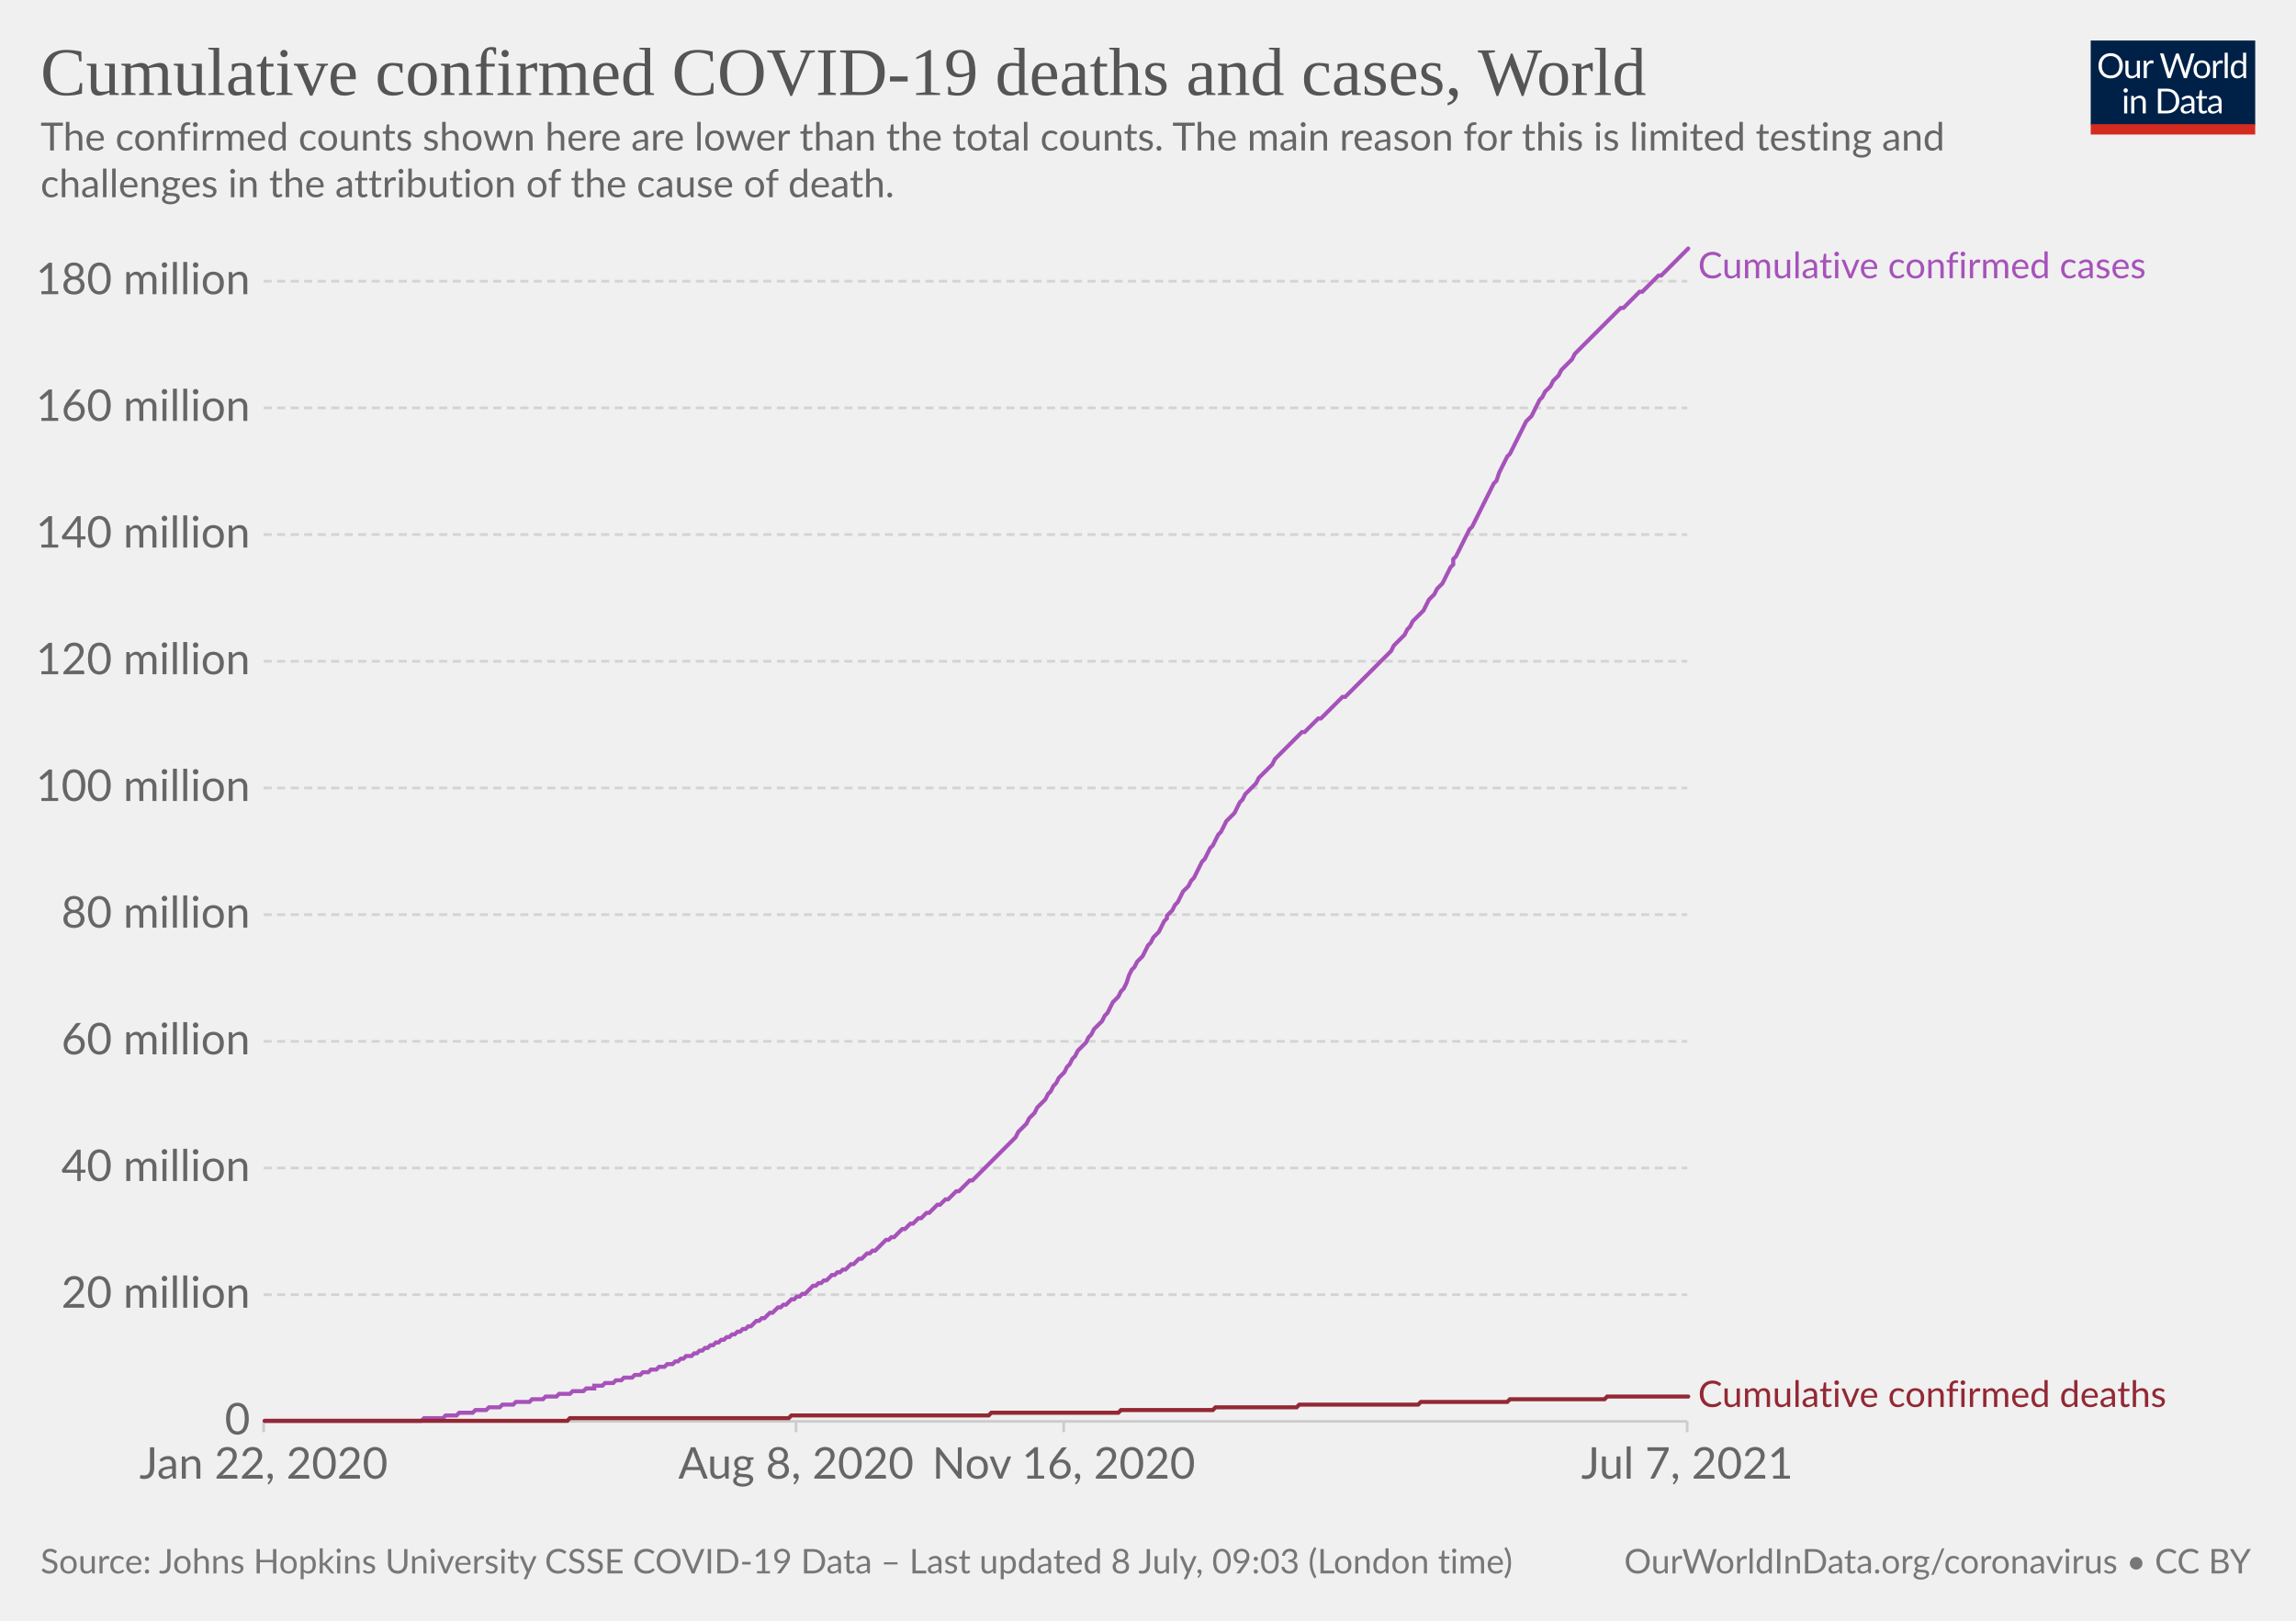
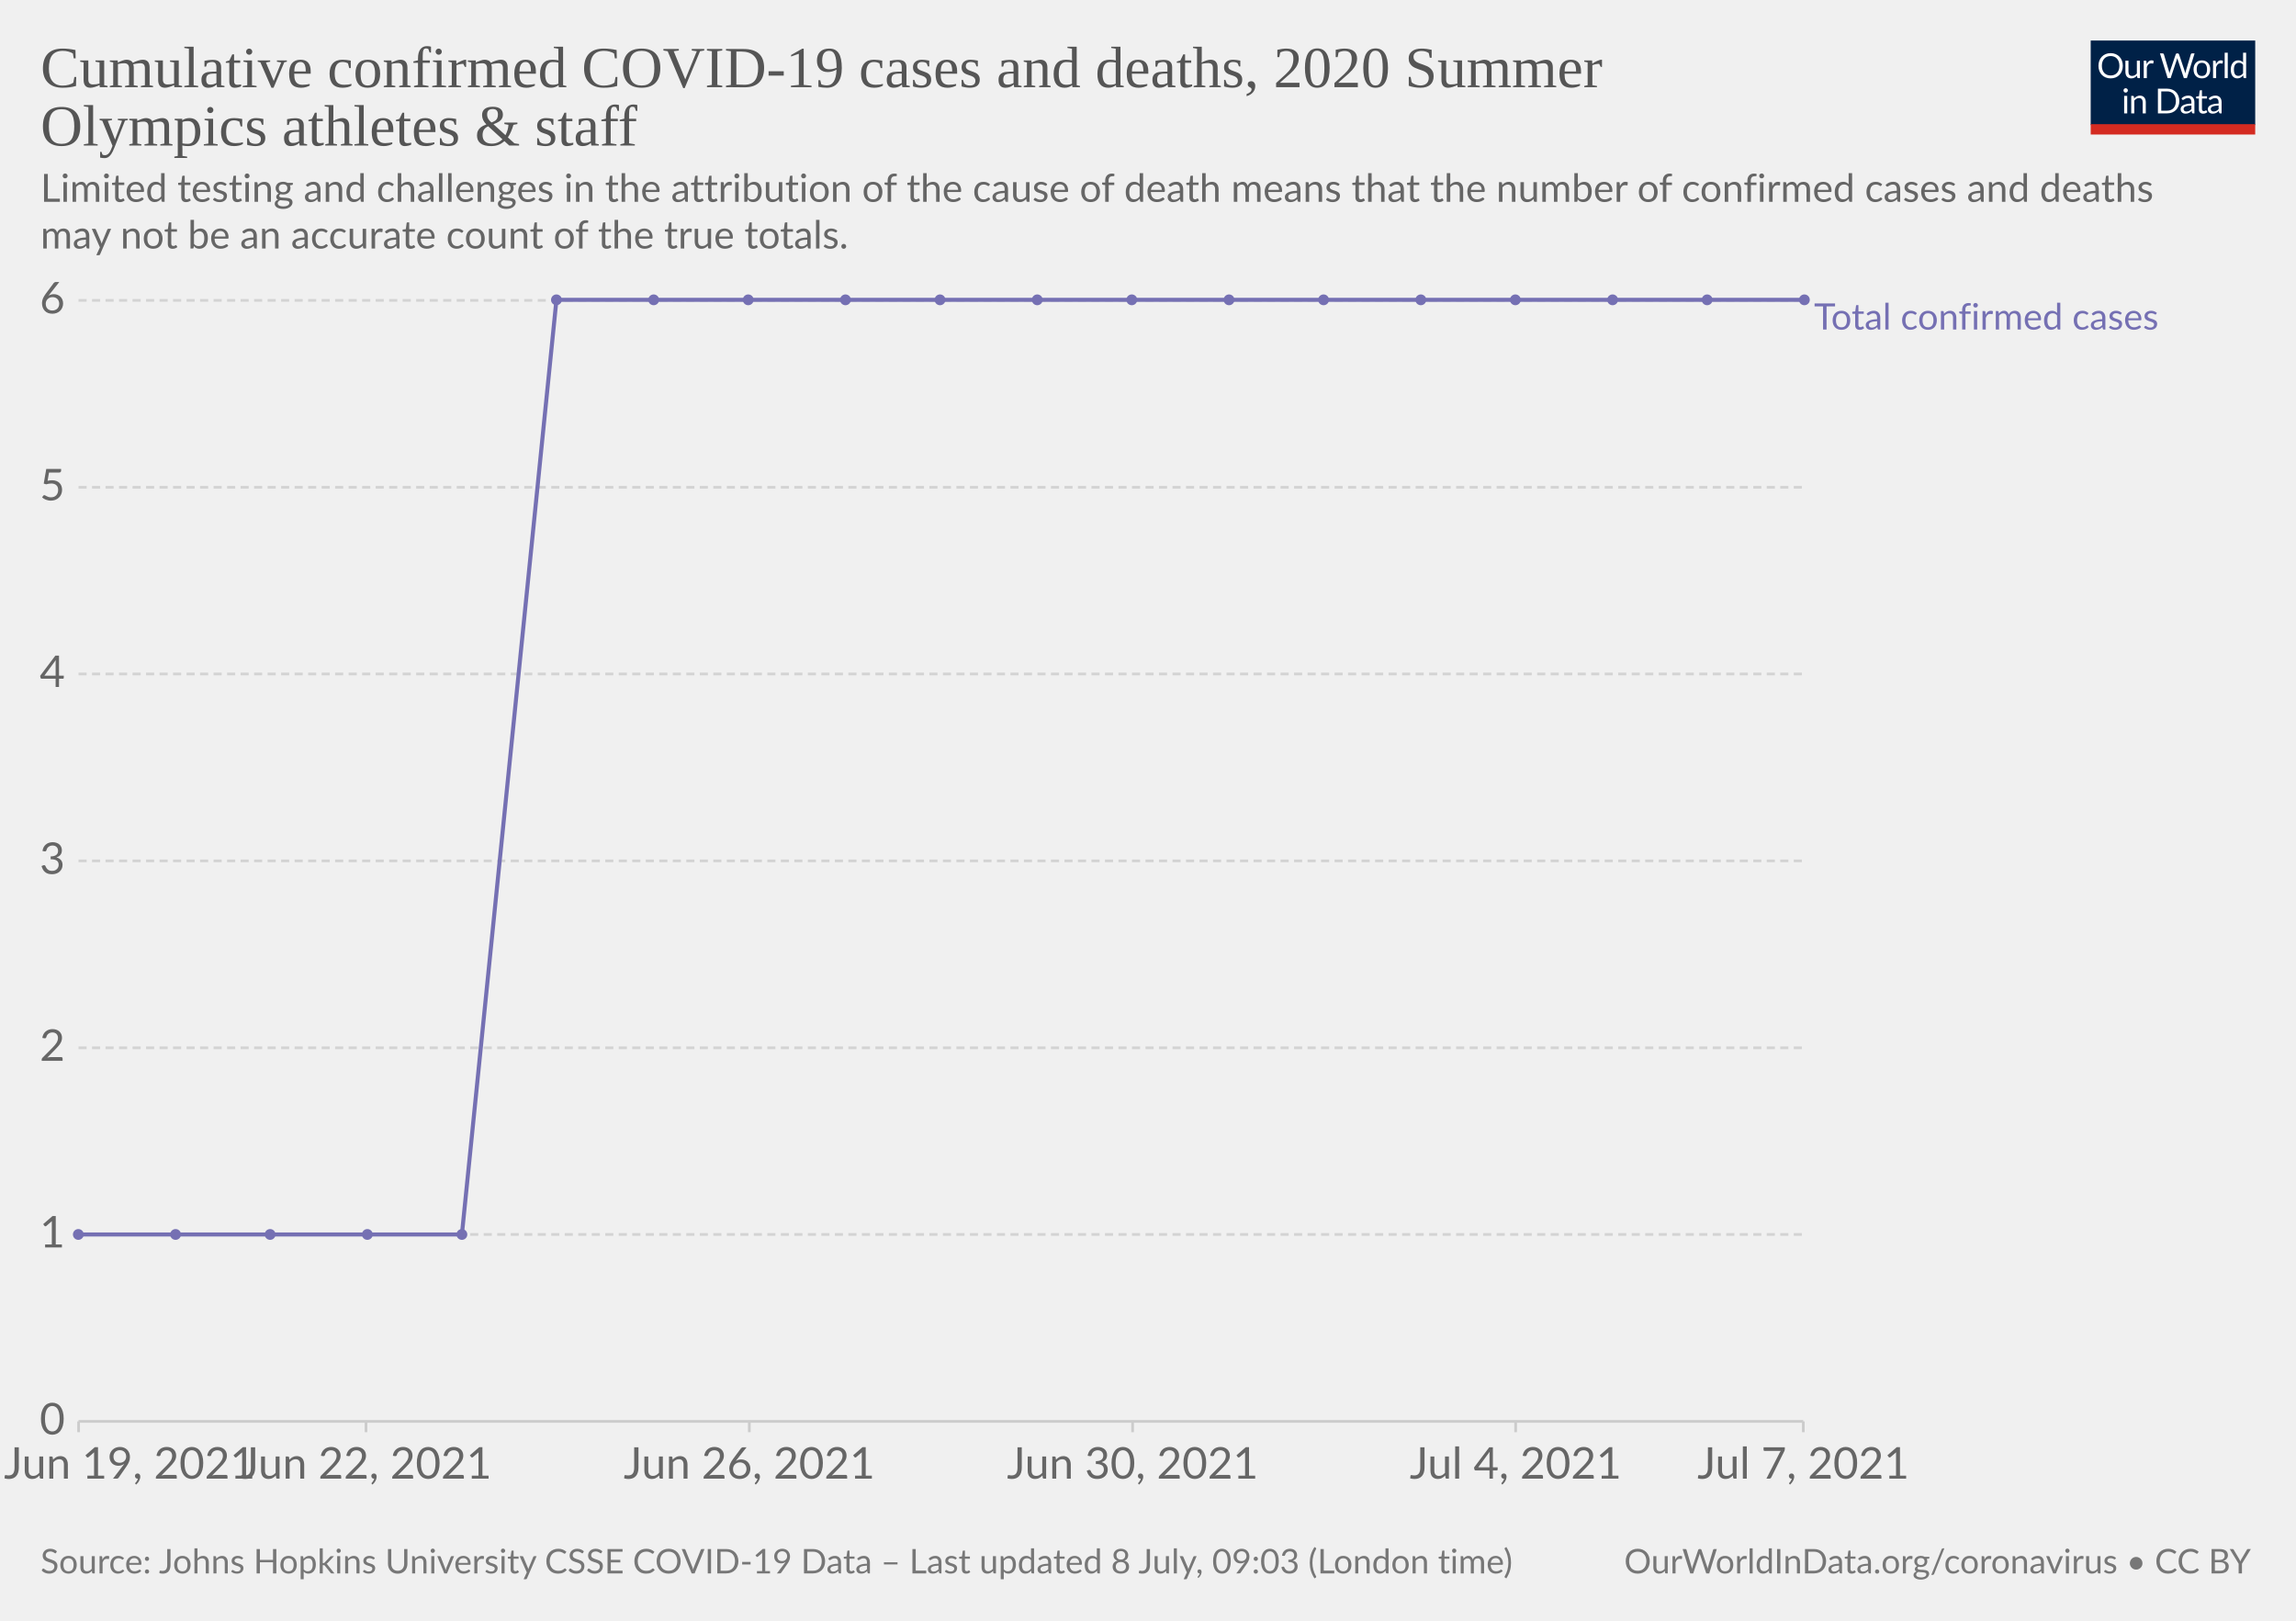
<svg xmlns="http://www.w3.org/2000/svg" version="1.1" style="background-color:#fff;-webkit-font-smoothing:antialiased" width="850" height="600" viewBox="0 0 850 600" font-family="Lato,'Helvetica Neue',Helvetica,Arial,sans-serif" font-size="18" text-rendering="optimizeLegibility">
  <g class="HeaderView">
    <g transform="matrix(.29 0 0 .29 774 15)">
      <svg className="owidLog" width="210" height="120" viewBox="0 0 210 120" fill="none">
        <g clip-path="url(#clip0)">
          <path d="M0 0h210v107.89H0V0z" fill="#002147" />
          <path d="M40.98 32.25c0 2.36-.38 4.53-1.12 6.51a14.26 14.26 0 01-8.1 8.4c-1.9.78-4.02 1.17-6.34 1.17a16.6 16.6 0 01-6.33-1.17 14.31 14.31 0 01-8.08-8.4 18.29 18.29 0 01-1.12-6.51c0-2.36.38-4.53 1.12-6.5.75-1.97 1.8-3.67 3.17-5.1a14.32 14.32 0 014.9-3.34c1.92-.8 4.03-1.19 6.34-1.19 2.32 0 4.43.4 6.34 1.19 1.92.8 3.56 1.9 4.93 3.34a14.87 14.87 0 013.17 5.1 18.1 18.1 0 011.12 6.5zm-4.38 0c0-1.94-.26-3.68-.8-5.22a10.91 10.91 0 00-2.24-3.89 9.68 9.68 0 00-3.52-2.46 11.95 11.95 0 00-4.62-.86c-1.68 0-3.21.28-4.6.86a9.88 9.88 0 00-3.54 2.46 10.91 10.91 0 00-2.24 3.9c-.53 1.53-.8 3.27-.8 5.2 0 1.94.27 3.68.8 5.22a11.17 11.17 0 002.24 3.9 10.01 10.01 0 003.55 2.44c1.38.56 2.9.83 4.6.83s3.24-.27 4.61-.83a9.8 9.8 0 003.52-2.44 11.17 11.17 0 002.25-3.9c.53-1.54.8-3.28.8-5.21zm26.22-6.54V48H60.5c-.56 0-.9-.27-1.05-.81l-.31-2.4a12.45 12.45 0 01-3.26 2.6c-1.2.64-2.58.96-4.13.96-1.22 0-2.3-.2-3.24-.6a6.52 6.52 0 01-2.33-1.7 7.37 7.37 0 01-1.43-2.67c-.3-1.04-.46-2.2-.46-3.45V25.7h3.91v14.22c0 1.68.38 2.99 1.15 3.91.77.93 1.96 1.39 3.54 1.39 1.16 0 2.24-.27 3.23-.82a10.42 10.42 0 002.8-2.28V25.7h3.91zm8.61 4.47a9.94 9.94 0 012.6-3.56 5.64 5.64 0 013.76-1.3c.47 0 .92.05 1.34.15.44.1.83.27 1.17.49l-.3 2.92c-.09.37-.3.55-.66.55-.2 0-.5-.04-.9-.13a6.21 6.21 0 00-3.24.18 4.23 4.23 0 00-1.47.92c-.42.4-.81.9-1.17 1.5-.33.58-.64 1.26-.92 2.02V48H67.7V25.71h2.25c.42 0 .72.08.88.25.16.16.27.44.33.83l.26 3.39zm61.16-13.7L122.75 48h-3.82l-7.99-24.05a21.95 21.95 0 01-.42-1.58 38.36 38.36 0 01-.44 1.58L102.05 48h-3.83L88.4 16.47h3.54c.38 0 .7.1.95.29.26.2.43.43.5.73l6.52 21.9.28 1.28.29 1.46.3-1.46.38-1.27 7.41-21.91c.1-.25.26-.48.51-.69.27-.22.58-.33.95-.33h1.23c.38 0 .69.1.92.29a1.77 1.77 0 01.53.73l7.4 21.9a28.4 28.4 0 01.68 2.62 29.52 29.52 0 01.52-2.61l6.54-21.91a1.31 1.31 0 01.48-.7c.27-.21.58-.32.95-.32h3.32zm9.35 8.88c1.63 0 3.1.27 4.4.82a9.43 9.43 0 015.46 5.94c.5 1.4.74 2.98.74 4.73 0 1.76-.25 3.34-.74 4.75a9.43 9.43 0 01-5.46 5.92c-1.3.52-2.77.79-4.4.79-1.64 0-3.12-.27-4.44-.8a9.42 9.42 0 01-3.35-2.3c-.92-1-1.63-2.2-2.13-3.61-.49-1.41-.73-3-.73-4.75s.24-3.33.73-4.73c.5-1.43 1.2-2.64 2.13-3.63a9.4 9.4 0 013.35-2.31c1.32-.55 2.8-.82 4.44-.82zm0 19.89c2.2 0 3.84-.73 4.93-2.2 1.08-1.48 1.63-3.54 1.63-6.18 0-2.66-.55-4.72-1.63-6.2-1.09-1.49-2.73-2.23-4.93-2.23-1.12 0-2.09.2-2.93.57a5.71 5.71 0 00-2.06 1.65 7.5 7.5 0 00-1.24 2.67c-.26 1.04-.4 2.22-.4 3.54 0 2.64.55 4.7 1.64 6.18 1.1 1.47 2.76 2.2 4.99 2.2zm17.97-15.07a9.94 9.94 0 012.6-3.56 5.64 5.64 0 013.76-1.3c.47 0 .91.05 1.34.15.44.1.83.27 1.16.49l-.28 2.92c-.09.37-.31.55-.66.55-.2 0-.5-.04-.9-.13a6.2 6.2 0 00-3.24.18 4.23 4.23 0 00-1.47.92c-.43.4-.82.9-1.17 1.5a13.1 13.1 0 00-.92 2.02V48h-3.94V25.71h2.24c.43 0 .72.08.88.25.17.16.28.44.33.83l.27 3.39zm15.04-14.59V48h-3.92V15.6h3.92zm19.55 15.43a6.22 6.22 0 00-2.38-2.05 6.7 6.7 0 00-2.86-.6c-2.07 0-3.66.75-4.77 2.23-1.12 1.48-1.68 3.6-1.68 6.33 0 1.46.13 2.7.38 3.74a7.29 7.29 0 001.1 2.56 4.35 4.35 0 001.78 1.45c.7.3 1.5.46 2.4.46 1.29 0 2.41-.3 3.36-.88a9.6 9.6 0 002.67-2.49V31.02zm3.91-15.43V48h-2.33c-.56 0-.9-.27-1.06-.81l-.35-2.71a12.13 12.13 0 01-3.25 2.77 8.28 8.28 0 01-4.23 1.06 7.31 7.31 0 01-6.14-2.9c-.73-.96-1.3-2.15-1.69-3.57a18.35 18.35 0 01.07-9.48 11.29 11.29 0 011.89-3.7 8.7 8.7 0 017.06-3.34 7.96 7.96 0 016.12 2.62V15.59h3.91zM46.61 70.71V93H42.7V70.71h3.91zm.84-7c0 .39-.08.75-.24 1.09a2.81 2.81 0 01-1.52 1.47 2.67 2.67 0 01-2.16 0 2.9 2.9 0 01-1.45-1.47 2.67 2.67 0 010-2.16c.15-.35.35-.65.6-.9.25-.27.53-.47.85-.62a2.67 2.67 0 012.16 0c.35.15.65.35.9.62.27.25.47.55.62.9.16.34.24.7.24 1.08zm7.97 10.24c.49-.54 1-1.04 1.54-1.48a9.85 9.85 0 013.66-1.84 8.96 8.96 0 015.43.35c.94.4 1.72.97 2.33 1.71a7.36 7.36 0 011.43 2.67c.32 1.04.49 2.19.49 3.45V93h-3.94V78.81c0-1.69-.4-3-1.17-3.92-.76-.93-1.93-1.4-3.5-1.4a6.6 6.6 0 00-3.25.83c-1 .56-1.92 1.31-2.77 2.27V93h-3.94V70.71h2.35c.56 0 .9.28 1.04.82l.3 2.42zm57.7 3.3c0 2.36-.37 4.5-1.11 6.44a14.3 14.3 0 01-3.17 4.98 14.1 14.1 0 01-4.93 3.2c-1.9.76-4.02 1.13-6.33 1.13H85.8V61.47h11.77c2.31 0 4.42.39 6.33 1.15a13.8 13.8 0 018.1 8.18 17.75 17.75 0 011.12 6.45zm-4.37 0c0-1.94-.26-3.67-.8-5.2a10.94 10.94 0 00-2.23-3.87 9.57 9.57 0 00-3.53-2.42 12.23 12.23 0 00-4.61-.83h-7.5v24.62h7.5c1.7 0 3.24-.28 4.61-.84a9.7 9.7 0 003.53-2.4 10.94 10.94 0 002.24-3.87c.53-1.53.8-3.26.8-5.2zm19.8 5.72c-1.8.06-3.34.2-4.62.44-1.26.22-2.3.51-3.1.88-.8.36-1.37.8-1.74 1.3-.35.5-.53 1.05-.53 1.67 0 .58.1 1.1.3 1.52a3 3 0 00.76 1.05c.34.27.73.46 1.17.6a6.13 6.13 0 001.45.17 7.28 7.28 0 003.5-.81 11.95 11.95 0 002.82-2.2v-4.62zm-12.65-9.11a12.73 12.73 0 013.98-2.66c1.43-.59 3-.88 4.73-.88 1.25 0 2.36.2 3.33.61a6.81 6.81 0 013.94 4.38c.33 1.04.5 2.19.5 3.43V93h-1.74a1.8 1.8 0 01-.88-.18c-.2-.13-.36-.38-.48-.74l-.44-2.12-1.72 1.46a9.48 9.48 0 01-3.74 1.7c-.69.15-1.46.23-2.3.23-.87 0-1.69-.12-2.45-.35a5.34 5.34 0 01-3.34-2.93 6.64 6.64 0 01-.49-2.64c0-.88.25-1.72.73-2.53a6.33 6.33 0 012.35-2.17c1.09-.63 2.5-1.15 4.25-1.54 1.75-.41 3.89-.65 6.42-.7v-1.75c0-1.73-.37-3.03-1.12-3.91-.75-.9-1.84-1.34-3.28-1.34-.97 0-1.78.12-2.44.37-.64.23-1.2.5-1.7.81l-1.23.82c-.33.23-.67.35-1 .35-.27 0-.5-.07-.69-.2a2.1 2.1 0 01-.48-.53l-.7-1.25zm27.67 19.5c-1.76 0-3.12-.5-4.07-1.48-.94-.98-1.41-2.4-1.41-4.25V74h-2.68a.9.9 0 01-.6-.2c-.16-.14-.24-.36-.24-.66v-1.56l3.65-.46.9-6.89a.9.9 0 01.29-.52.88.88 0 01.62-.22H142v7.67h6.44V74H142v13.38c0 .94.22 1.63.68 2.09.45.45 1.04.68 1.76.68a3.21 3.21 0 001.85-.53l.55-.35c.16-.12.3-.18.41-.18.2 0 .4.13.55.38l1.15 1.87a7.45 7.45 0 01-2.44 1.5 8.53 8.53 0 01-2.95.52zm19.68-10.4c-1.8.07-3.34.21-4.62.45-1.26.22-2.3.51-3.1.88-.8.36-1.37.8-1.74 1.3-.35.5-.53 1.05-.53 1.67 0 .58.1 1.1.3 1.52a2.9 2.9 0 00.76 1.05c.34.27.73.46 1.17.6a6.13 6.13 0 001.45.17 7.3 7.3 0 003.5-.81 12.04 12.04 0 002.82-2.2v-4.62zm-12.65-9.1a12.72 12.72 0 013.99-2.66c1.42-.59 3-.88 4.72-.88 1.25 0 2.36.2 3.33.61a6.81 6.81 0 013.94 4.38c.33 1.04.5 2.19.5 3.43V93h-1.74a1.8 1.8 0 01-.88-.18c-.2-.13-.36-.38-.48-.74l-.44-2.12-1.72 1.46a9.48 9.48 0 01-3.74 1.7c-.69.15-1.46.23-2.3.23-.87 0-1.69-.12-2.45-.35a5.33 5.33 0 01-3.34-2.93 6.62 6.62 0 01-.49-2.64c0-.88.25-1.72.73-2.53a6.33 6.33 0 012.35-2.17c1.09-.63 2.5-1.15 4.25-1.54a31.2 31.2 0 016.42-.7v-1.75c0-1.73-.37-3.03-1.12-3.91-.75-.9-1.84-1.34-3.28-1.34-.97 0-1.78.12-2.44.37-.64.23-1.2.5-1.7.81l-1.22.82c-.34.23-.68.35-1.02.35-.26 0-.49-.07-.68-.2a1.88 1.88 0 01-.48-.53l-.7-1.25zM40.98 32.25c0 2.36-.38 4.53-1.12 6.51a14.26 14.26 0 01-8.1 8.4c-1.9.78-4.02 1.17-6.34 1.17a16.6 16.6 0 01-6.33-1.17 14.31 14.31 0 01-8.08-8.4 18.29 18.29 0 01-1.12-6.51c0-2.36.38-4.53 1.12-6.5.75-1.97 1.8-3.67 3.17-5.1a14.32 14.32 0 014.9-3.34c1.92-.8 4.03-1.19 6.34-1.19 2.32 0 4.43.4 6.34 1.19 1.92.8 3.56 1.9 4.93 3.34a14.87 14.87 0 013.17 5.1 18.1 18.1 0 011.12 6.5zm-4.38 0c0-1.94-.26-3.68-.8-5.22a10.91 10.91 0 00-2.24-3.89 9.68 9.68 0 00-3.52-2.46 11.95 11.95 0 00-4.62-.86c-1.68 0-3.21.28-4.6.86a9.88 9.88 0 00-3.54 2.46 10.91 10.91 0 00-2.24 3.9c-.53 1.53-.8 3.27-.8 5.2 0 1.94.27 3.68.8 5.22a11.17 11.17 0 002.24 3.9 10.01 10.01 0 003.55 2.44c1.38.56 2.9.83 4.6.83s3.24-.27 4.61-.83a9.8 9.8 0 003.52-2.44 11.17 11.17 0 002.25-3.9c.53-1.54.8-3.28.8-5.21zm26.22-6.54V48H60.5c-.56 0-.9-.27-1.05-.81l-.31-2.4a12.45 12.45 0 01-3.26 2.6c-1.2.64-2.58.96-4.13.96-1.22 0-2.3-.2-3.24-.6a6.52 6.52 0 01-2.33-1.7 7.37 7.37 0 01-1.43-2.67c-.3-1.04-.46-2.2-.46-3.45V25.7h3.91v14.22c0 1.68.38 2.99 1.15 3.91.77.93 1.96 1.39 3.54 1.39 1.16 0 2.24-.27 3.23-.82a10.42 10.42 0 002.8-2.28V25.7h3.91zm8.61 4.47a9.94 9.94 0 012.6-3.56 5.64 5.64 0 013.76-1.3c.47 0 .92.05 1.34.15.44.1.83.27 1.17.49l-.3 2.92c-.09.37-.3.55-.66.55-.2 0-.5-.04-.9-.13a6.21 6.21 0 00-3.24.18 4.23 4.23 0 00-1.47.92c-.42.4-.81.9-1.17 1.5-.33.58-.64 1.26-.92 2.02V48H67.7V25.71h2.25c.42 0 .72.08.88.25.16.16.27.44.33.83l.26 3.39zm61.16-13.7L122.75 48h-3.82l-7.99-24.05a21.95 21.95 0 01-.42-1.58 38.36 38.36 0 01-.44 1.58L102.05 48h-3.83L88.4 16.47h3.54c.38 0 .7.1.95.29.26.2.43.43.5.73l6.52 21.9.28 1.28.29 1.46.3-1.46.38-1.27 7.41-21.91c.1-.25.26-.48.51-.69.27-.22.58-.33.95-.33h1.23c.38 0 .69.1.92.29a1.77 1.77 0 01.53.73l7.4 21.9a28.4 28.4 0 01.68 2.62 29.52 29.52 0 01.52-2.61l6.54-21.91a1.31 1.31 0 01.48-.7c.27-.21.58-.32.95-.32h3.32zm9.35 8.88c1.63 0 3.1.27 4.4.82a9.43 9.43 0 015.46 5.94c.5 1.4.74 2.98.74 4.73 0 1.76-.25 3.34-.74 4.75a9.43 9.43 0 01-5.46 5.92c-1.3.52-2.77.79-4.4.79-1.64 0-3.12-.27-4.44-.8a9.42 9.42 0 01-3.35-2.3c-.92-1-1.63-2.2-2.13-3.61-.49-1.41-.73-3-.73-4.75s.24-3.33.73-4.73c.5-1.43 1.2-2.64 2.13-3.63a9.4 9.4 0 013.35-2.31c1.32-.55 2.8-.82 4.44-.82zm0 19.89c2.2 0 3.84-.73 4.93-2.2 1.08-1.48 1.63-3.54 1.63-6.18 0-2.66-.55-4.72-1.63-6.2-1.09-1.49-2.73-2.23-4.93-2.23-1.12 0-2.09.2-2.93.57a5.71 5.71 0 00-2.06 1.65 7.5 7.5 0 00-1.24 2.67c-.26 1.04-.4 2.22-.4 3.54 0 2.64.55 4.7 1.64 6.18 1.1 1.47 2.76 2.2 4.99 2.2zm17.97-15.07a9.94 9.94 0 012.6-3.56 5.64 5.64 0 013.76-1.3c.47 0 .91.05 1.34.15.44.1.83.27 1.16.49l-.28 2.92c-.09.37-.31.55-.66.55-.2 0-.5-.04-.9-.13a6.2 6.2 0 00-3.24.18 4.23 4.23 0 00-1.47.92c-.43.4-.82.9-1.17 1.5a13.1 13.1 0 00-.92 2.02V48h-3.94V25.71h2.24c.43 0 .72.08.88.25.17.16.28.44.33.83l.27 3.39zm15.04-14.59V48h-3.92V15.6h3.92zm19.55 15.43a6.22 6.22 0 00-2.38-2.05 6.7 6.7 0 00-2.86-.6c-2.07 0-3.66.75-4.77 2.23-1.12 1.48-1.68 3.6-1.68 6.33 0 1.46.13 2.7.38 3.74a7.29 7.29 0 001.1 2.56 4.35 4.35 0 001.78 1.45c.7.3 1.5.46 2.4.46 1.29 0 2.41-.3 3.36-.88a9.6 9.6 0 002.67-2.49V31.02zm3.91-15.43V48h-2.33c-.56 0-.9-.27-1.06-.81l-.35-2.71a12.13 12.13 0 01-3.25 2.77 8.28 8.28 0 01-4.23 1.06 7.31 7.31 0 01-6.14-2.9c-.73-.96-1.3-2.15-1.69-3.57a18.35 18.35 0 01.07-9.48 11.29 11.29 0 011.89-3.7 8.7 8.7 0 017.06-3.34 7.96 7.96 0 016.12 2.62V15.59h3.91zM46.61 70.71V93H42.7V70.71h3.91zm.84-7c0 .39-.08.75-.24 1.09a2.81 2.81 0 01-1.52 1.47 2.67 2.67 0 01-2.16 0 2.9 2.9 0 01-1.45-1.47 2.67 2.67 0 010-2.16c.15-.35.35-.65.6-.9.25-.27.53-.47.85-.62a2.67 2.67 0 012.16 0c.35.15.65.35.9.62.27.25.47.55.62.9.16.34.24.7.24 1.08zm7.97 10.24c.49-.54 1-1.04 1.54-1.48a9.85 9.85 0 013.66-1.84 8.96 8.96 0 015.43.35c.94.4 1.72.97 2.33 1.71a7.36 7.36 0 011.43 2.67c.32 1.04.49 2.19.49 3.45V93h-3.94V78.81c0-1.69-.4-3-1.17-3.92-.76-.93-1.93-1.4-3.5-1.4a6.6 6.6 0 00-3.25.83c-1 .56-1.92 1.31-2.77 2.27V93h-3.94V70.71h2.35c.56 0 .9.28 1.04.82l.3 2.42zm57.7 3.3c0 2.36-.37 4.5-1.11 6.44a14.3 14.3 0 01-3.17 4.98 14.1 14.1 0 01-4.93 3.2c-1.9.76-4.02 1.13-6.33 1.13H85.8V61.47h11.77c2.31 0 4.42.39 6.33 1.15a13.8 13.8 0 018.1 8.18 17.75 17.75 0 011.12 6.45zm-4.37 0c0-1.94-.26-3.67-.8-5.2a10.94 10.94 0 00-2.23-3.87 9.57 9.57 0 00-3.53-2.42 12.23 12.23 0 00-4.61-.83h-7.5v24.62h7.5c1.7 0 3.24-.28 4.61-.84a9.7 9.7 0 003.53-2.4 10.94 10.94 0 002.24-3.87c.53-1.53.8-3.26.8-5.2zm19.8 5.72c-1.8.06-3.34.2-4.62.44-1.26.22-2.3.51-3.1.88-.8.36-1.37.8-1.74 1.3-.35.5-.53 1.05-.53 1.67 0 .58.1 1.1.3 1.52a3 3 0 00.76 1.05c.34.27.73.46 1.17.6a6.13 6.13 0 001.45.17 7.28 7.28 0 003.5-.81 11.95 11.95 0 002.82-2.2v-4.62zm-12.65-9.11a12.73 12.73 0 013.98-2.66c1.43-.59 3-.88 4.73-.88 1.25 0 2.36.2 3.33.61a6.81 6.81 0 013.94 4.38c.33 1.04.5 2.19.5 3.43V93h-1.74a1.8 1.8 0 01-.88-.18c-.2-.13-.36-.38-.48-.74l-.44-2.12-1.72 1.46a9.48 9.48 0 01-3.74 1.7c-.69.15-1.46.23-2.3.23-.87 0-1.69-.12-2.45-.35a5.34 5.34 0 01-3.34-2.93 6.64 6.64 0 01-.49-2.64c0-.88.25-1.72.73-2.53a6.33 6.33 0 012.35-2.17c1.09-.63 2.5-1.15 4.25-1.54 1.75-.41 3.89-.65 6.42-.7v-1.75c0-1.73-.37-3.03-1.12-3.91-.75-.9-1.84-1.34-3.28-1.34-.97 0-1.78.12-2.44.37-.64.23-1.2.5-1.7.81l-1.23.82c-.33.23-.67.35-1 .35-.27 0-.5-.07-.69-.2a2.1 2.1 0 01-.48-.53l-.7-1.25zm27.67 19.5c-1.76 0-3.12-.5-4.07-1.48-.94-.98-1.41-2.4-1.41-4.25V74h-2.68a.9.9 0 01-.6-.2c-.16-.14-.24-.36-.24-.66v-1.56l3.65-.46.9-6.89a.9.9 0 01.29-.52.88.88 0 01.62-.22H142v7.67h6.44V74H142v13.38c0 .94.22 1.63.68 2.09.45.45 1.04.68 1.76.68a3.21 3.21 0 001.85-.53l.55-.35c.16-.12.3-.18.41-.18.2 0 .4.13.55.38l1.15 1.87a7.45 7.45 0 01-2.44 1.5 8.53 8.53 0 01-2.95.52zm19.68-10.4c-1.8.07-3.34.21-4.62.45-1.26.22-2.3.51-3.1.88-.8.36-1.37.8-1.74 1.3-.35.5-.53 1.05-.53 1.67 0 .58.1 1.1.3 1.52a2.9 2.9 0 00.76 1.05c.34.27.73.46 1.17.6a6.13 6.13 0 001.45.17 7.3 7.3 0 003.5-.81 12.04 12.04 0 002.82-2.2v-4.62zm-12.65-9.1a12.72 12.72 0 013.99-2.66c1.42-.59 3-.88 4.72-.88 1.25 0 2.36.2 3.33.61a6.81 6.81 0 013.94 4.38c.33 1.04.5 2.19.5 3.43V93h-1.74a1.8 1.8 0 01-.88-.18c-.2-.13-.36-.38-.48-.74l-.44-2.12-1.72 1.46a9.48 9.48 0 01-3.74 1.7c-.69.15-1.46.23-2.3.23-.87 0-1.69-.12-2.45-.35a5.33 5.33 0 01-3.34-2.93 6.62 6.62 0 01-.49-2.64c0-.88.25-1.72.73-2.53a6.33 6.33 0 012.35-2.17c1.09-.63 2.5-1.15 4.25-1.54a31.2 31.2 0 016.42-.7v-1.75c0-1.73-.37-3.03-1.12-3.91-.75-.9-1.84-1.34-3.28-1.34-.97 0-1.78.12-2.44.37-.64.23-1.2.5-1.7.81l-1.22.82c-.34.23-.68.35-1.02.35-.26 0-.49-.07-.68-.2a1.88 1.88 0 01-.48-.53l-.7-1.25zM40.98 32.25c0 2.36-.38 4.53-1.12 6.51a14.26 14.26 0 01-8.1 8.4c-1.9.78-4.02 1.17-6.34 1.17a16.6 16.6 0 01-6.33-1.17 14.31 14.31 0 01-8.08-8.4 18.29 18.29 0 01-1.12-6.51c0-2.36.38-4.53 1.12-6.5.75-1.97 1.8-3.67 3.17-5.1a14.32 14.32 0 014.9-3.34c1.92-.8 4.03-1.19 6.34-1.19 2.32 0 4.43.4 6.34 1.19 1.92.8 3.56 1.9 4.93 3.34a14.87 14.87 0 013.17 5.1 18.1 18.1 0 011.12 6.5zm-4.38 0c0-1.94-.26-3.68-.8-5.22a10.91 10.91 0 00-2.24-3.89 9.68 9.68 0 00-3.52-2.46 11.95 11.95 0 00-4.62-.86c-1.68 0-3.21.28-4.6.86a9.88 9.88 0 00-3.54 2.46 10.91 10.91 0 00-2.24 3.9c-.53 1.53-.8 3.27-.8 5.2 0 1.94.27 3.68.8 5.22a11.17 11.17 0 002.24 3.9 10.01 10.01 0 003.55 2.44c1.38.56 2.9.83 4.6.83s3.24-.27 4.61-.83a9.8 9.8 0 003.52-2.44 11.17 11.17 0 002.25-3.9c.53-1.54.8-3.28.8-5.21zm26.22-6.54V48H60.5c-.56 0-.9-.27-1.05-.81l-.31-2.4a12.45 12.45 0 01-3.26 2.6c-1.2.64-2.58.96-4.13.96-1.22 0-2.3-.2-3.24-.6a6.52 6.52 0 01-2.33-1.7 7.37 7.37 0 01-1.43-2.67c-.3-1.04-.46-2.2-.46-3.45V25.7h3.91v14.22c0 1.68.38 2.99 1.15 3.91.77.93 1.96 1.39 3.54 1.39 1.16 0 2.24-.27 3.23-.82a10.42 10.42 0 002.8-2.28V25.7h3.91zm8.61 4.47a9.94 9.94 0 012.6-3.56 5.64 5.64 0 013.76-1.3c.47 0 .92.05 1.34.15.44.1.83.27 1.17.49l-.3 2.92c-.09.37-.3.55-.66.55-.2 0-.5-.04-.9-.13a6.21 6.21 0 00-3.24.18 4.23 4.23 0 00-1.47.92c-.42.4-.81.9-1.17 1.5-.33.58-.64 1.26-.92 2.02V48H67.7V25.71h2.25c.42 0 .72.08.88.25.16.16.27.44.33.83l.26 3.39zm61.16-13.7L122.75 48h-3.82l-7.99-24.05a21.95 21.95 0 01-.42-1.58 38.36 38.36 0 01-.44 1.58L102.05 48h-3.83L88.4 16.47h3.54c.38 0 .7.1.95.29.26.2.43.43.5.73l6.52 21.9.28 1.28.29 1.46.3-1.46.38-1.27 7.41-21.91c.1-.25.26-.48.51-.69.27-.22.58-.33.95-.33h1.23c.38 0 .69.1.92.29a1.77 1.77 0 01.53.73l7.4 21.9a28.4 28.4 0 01.68 2.62 29.52 29.52 0 01.52-2.61l6.54-21.91a1.31 1.31 0 01.48-.7c.27-.21.58-.32.95-.32h3.32zm9.35 8.88c1.63 0 3.1.27 4.4.82a9.43 9.43 0 015.46 5.94c.5 1.4.74 2.98.74 4.73 0 1.76-.25 3.34-.74 4.75a9.43 9.43 0 01-5.46 5.92c-1.3.52-2.77.79-4.4.79-1.64 0-3.12-.27-4.44-.8a9.42 9.42 0 01-3.35-2.3c-.92-1-1.63-2.2-2.13-3.61-.49-1.41-.73-3-.73-4.75s.24-3.33.73-4.73c.5-1.43 1.2-2.64 2.13-3.63a9.4 9.4 0 013.35-2.31c1.32-.55 2.8-.82 4.44-.82zm0 19.89c2.2 0 3.84-.73 4.93-2.2 1.08-1.48 1.63-3.54 1.63-6.18 0-2.66-.55-4.72-1.63-6.2-1.09-1.49-2.73-2.23-4.93-2.23-1.12 0-2.09.2-2.93.57a5.71 5.71 0 00-2.06 1.65 7.5 7.5 0 00-1.24 2.67c-.26 1.04-.4 2.22-.4 3.54 0 2.64.55 4.7 1.64 6.18 1.1 1.47 2.76 2.2 4.99 2.2zm17.97-15.07a9.94 9.94 0 012.6-3.56 5.64 5.64 0 013.76-1.3c.47 0 .91.05 1.34.15.44.1.83.27 1.16.49l-.28 2.92c-.09.37-.31.55-.66.55-.2 0-.5-.04-.9-.13a6.2 6.2 0 00-3.24.18 4.23 4.23 0 00-1.47.92c-.43.4-.82.9-1.17 1.5a13.1 13.1 0 00-.92 2.02V48h-3.94V25.71h2.24c.43 0 .72.08.88.25.17.16.28.44.33.83l.27 3.39zm15.04-14.59V48h-3.92V15.6h3.92zm19.55 15.43a6.22 6.22 0 00-2.38-2.05 6.7 6.7 0 00-2.86-.6c-2.07 0-3.66.75-4.77 2.23-1.12 1.48-1.68 3.6-1.68 6.33 0 1.46.13 2.7.38 3.74a7.29 7.29 0 001.1 2.56 4.35 4.35 0 001.78 1.45c.7.3 1.5.46 2.4.46 1.29 0 2.41-.3 3.36-.88a9.6 9.6 0 002.67-2.49V31.02zm3.91-15.43V48h-2.33c-.56 0-.9-.27-1.06-.81l-.35-2.71a12.13 12.13 0 01-3.25 2.77 8.28 8.28 0 01-4.23 1.06 7.31 7.31 0 01-6.14-2.9c-.73-.96-1.3-2.15-1.69-3.57a18.35 18.35 0 01.07-9.48 11.29 11.29 0 011.89-3.7 8.7 8.7 0 017.06-3.34 7.96 7.96 0 016.12 2.62V15.59h3.91zM46.61 70.71V93H42.7V70.71h3.91zm.84-7c0 .39-.08.75-.24 1.09a2.81 2.81 0 01-1.52 1.47 2.67 2.67 0 01-2.16 0 2.9 2.9 0 01-1.45-1.47 2.67 2.67 0 010-2.16c.15-.35.35-.65.6-.9.25-.27.53-.47.85-.62a2.67 2.67 0 012.16 0c.35.15.65.35.9.62.27.25.47.55.62.9.16.34.24.7.24 1.08zm7.97 10.24c.49-.54 1-1.04 1.54-1.48a9.85 9.85 0 013.66-1.84 8.96 8.96 0 015.43.35c.94.4 1.72.97 2.33 1.71a7.36 7.36 0 011.43 2.67c.32 1.04.49 2.19.49 3.45V93h-3.94V78.81c0-1.69-.4-3-1.17-3.92-.76-.93-1.93-1.4-3.5-1.4a6.6 6.6 0 00-3.25.83c-1 .56-1.92 1.31-2.77 2.27V93h-3.94V70.71h2.35c.56 0 .9.28 1.04.82l.3 2.42zm57.7 3.3c0 2.36-.37 4.5-1.11 6.44a14.3 14.3 0 01-3.17 4.98 14.1 14.1 0 01-4.93 3.2c-1.9.76-4.02 1.13-6.33 1.13H85.8V61.47h11.77c2.31 0 4.42.39 6.33 1.15a13.8 13.8 0 018.1 8.18 17.75 17.75 0 011.12 6.45zm-4.37 0c0-1.94-.26-3.67-.8-5.2a10.94 10.94 0 00-2.23-3.87 9.57 9.57 0 00-3.53-2.42 12.23 12.23 0 00-4.61-.83h-7.5v24.62h7.5c1.7 0 3.24-.28 4.61-.84a9.7 9.7 0 003.53-2.4 10.94 10.94 0 002.24-3.87c.53-1.53.8-3.26.8-5.2zm19.8 5.72c-1.8.06-3.34.2-4.62.44-1.26.22-2.3.51-3.1.88-.8.36-1.37.8-1.74 1.3-.35.5-.53 1.05-.53 1.67 0 .58.1 1.1.3 1.52a3 3 0 00.76 1.05c.34.27.73.46 1.17.6a6.13 6.13 0 001.45.17 7.28 7.28 0 003.5-.81 11.95 11.95 0 002.82-2.2v-4.62zm-12.65-9.11a12.73 12.73 0 013.98-2.66c1.43-.59 3-.88 4.73-.88 1.25 0 2.36.2 3.33.61a6.81 6.81 0 013.94 4.38c.33 1.04.5 2.19.5 3.43V93h-1.74a1.8 1.8 0 01-.88-.18c-.2-.13-.36-.38-.48-.74l-.44-2.12-1.72 1.46a9.48 9.48 0 01-3.74 1.7c-.69.15-1.46.23-2.3.23-.87 0-1.69-.12-2.45-.35a5.34 5.34 0 01-3.34-2.93 6.64 6.64 0 01-.49-2.64c0-.88.25-1.72.73-2.53a6.33 6.33 0 012.35-2.17c1.09-.63 2.5-1.15 4.25-1.54 1.75-.41 3.89-.65 6.42-.7v-1.75c0-1.73-.37-3.03-1.12-3.91-.75-.9-1.84-1.34-3.28-1.34-.97 0-1.78.12-2.44.37-.64.23-1.2.5-1.7.81l-1.23.82c-.33.23-.67.35-1 .35-.27 0-.5-.07-.69-.2a2.1 2.1 0 01-.48-.53l-.7-1.25zm27.67 19.5c-1.76 0-3.12-.5-4.07-1.48-.94-.98-1.41-2.4-1.41-4.25V74h-2.68a.9.9 0 01-.6-.2c-.16-.14-.24-.36-.24-.66v-1.56l3.65-.46.9-6.89a.9.9 0 01.29-.52.88.88 0 01.62-.22H142v7.67h6.44V74H142v13.38c0 .94.22 1.63.68 2.09.45.45 1.04.68 1.76.68a3.21 3.21 0 001.85-.53l.55-.35c.16-.12.3-.18.41-.18.2 0 .4.13.55.38l1.15 1.87a7.45 7.45 0 01-2.44 1.5 8.53 8.53 0 01-2.95.52zm19.68-10.4c-1.8.07-3.34.21-4.62.45-1.26.22-2.3.51-3.1.88-.8.36-1.37.8-1.74 1.3-.35.5-.53 1.05-.53 1.67 0 .58.1 1.1.3 1.52a2.9 2.9 0 00.76 1.05c.34.27.73.46 1.17.6a6.13 6.13 0 001.45.17 7.3 7.3 0 003.5-.81 12.04 12.04 0 002.82-2.2v-4.62zm-12.65-9.1a12.72 12.72 0 013.99-2.66c1.42-.59 3-.88 4.72-.88 1.25 0 2.36.2 3.33.61a6.81 6.81 0 013.94 4.38c.33 1.04.5 2.19.5 3.43V93h-1.74a1.8 1.8 0 01-.88-.18c-.2-.13-.36-.38-.48-.74l-.44-2.12-1.72 1.46a9.48 9.48 0 01-3.74 1.7c-.69.15-1.46.23-2.3.23-.87 0-1.69-.12-2.45-.35a5.33 5.33 0 01-3.34-2.93 6.62 6.62 0 01-.49-2.64c0-.88.25-1.72.73-2.53a6.33 6.33 0 012.35-2.17c1.09-.63 2.5-1.15 4.25-1.54a31.2 31.2 0 016.42-.7v-1.75c0-1.73-.37-3.03-1.12-3.91-.75-.9-1.84-1.34-3.28-1.34-.97 0-1.78.12-2.44.37-.64.23-1.2.5-1.7.81l-1.22.82c-.34.23-.68.35-1.02.35-.26 0-.49-.07-.68-.2a1.88 1.88 0 01-.48-.53l-.7-1.25z" fill="#fff" />
          <path fill="#D42B21" d="M0 106.79h210V120H0z" />
        </g>
        <defs>
          <clipPath id="clip0">
            <path fill="#fff" d="M0 0h210v120H0z" />
          </clipPath>
        </defs>
      </svg>
    </g>
    <a href="https://ourworldindata.org/grapher/cumulative-deaths-and-cases-covid-19" target="_blank" rel="noopener" font-family="&quot;Playfair Display&quot;,Georgia,&quot;Times New Roman&quot;,serif">
-       <text font-size="25.2" x="15" y="35.2" fill="#555">
-         <tspan x="15" y="35.16">Cumulative confirmed COVID-19 deaths and cases, World</tspan>
+       <text font-size="21.6" x="15" y="32.3" fill="#555">
+         <tspan x="15" y="32.28">Cumulative confirmed COVID-19 cases and deaths, 2020 Summer</tspan>
+         <tspan x="15" y="53.88">Olympics athletes &amp; staff</tspan>
      </text>
    </a>
-     <text font-size="14.4" x="15" y="55.7" fill="#666">
-       <tspan x="15" y="55.72">The confirmed counts shown here are lower than the total counts. The main reason for this is limited testing and</tspan>
-       <tspan x="15" y="73">challenges in the attribution of the cause of death.</tspan>
+     <text font-size="14.4" x="15" y="74.7" fill="#666">
+       <tspan x="15" y="74.72">Limited testing and challenges in the attribution of the cause of death means that the number of confirmed cases and deaths</tspan>
+       <tspan x="15" y="92">may not be an accurate count of the true totals.</tspan>
    </text>
  </g>
  <g class="LineChart">
    <defs>
      <clipPath id="a">
-         <path d="M87.6 74.2h830v910.4h-830z" />
+         <path d="M19.07 93.2h830v872.4h-830z" />
      </clipPath>
    </defs>
    <g class="DualAxisView">
      <g class="HorizontalAxis">
-         <path stroke="#ccc" d="M97.6 526.2v4M294.7 526.2v4M393.8 526.2v4M624.6 526.2v4" />
-         <text x="97.6" y="547.4" fill="#666" text-anchor="middle" font-size="16.2">Jan 22, 2020</text>
-         <text x="294.7" y="547.4" fill="#666" text-anchor="middle" font-size="16.2">Aug 8, 2020</text>
-         <text x="393.8" y="547.4" fill="#666" text-anchor="middle" font-size="16.2">Nov 16, 2020</text>
-         <text x="624.6" y="547.4" fill="#666" text-anchor="middle" font-size="16.2">Jul 7, 2021</text>
+         <path stroke="#ccc" d="M29.1 526.2v4M135.5 526.2v4M277.4 526.2v4M419.3 526.2v4M561.1 526.2v4M667.6 526.2v4" />
+         <text x="48" y="547.4" fill="#666" text-anchor="middle" font-size="16.2">Jun 19, 2021</text>
+         <text x="135.5" y="547.4" fill="#666" text-anchor="middle" font-size="16.2">Jun 22, 2021</text>
+         <text x="277.4" y="547.4" fill="#666" text-anchor="middle" font-size="16.2">Jun 26, 2021</text>
+         <text x="419.3" y="547.4" fill="#666" text-anchor="middle" font-size="16.2">Jun 30, 2021</text>
+         <text x="561.1" y="547.4" fill="#666" text-anchor="middle" font-size="16.2">Jul 4, 2021</text>
+         <text x="667.6" y="547.4" fill="#666" text-anchor="middle" font-size="16.2">Jul 7, 2021</text>
      </g>
      <g class="VerticalAxis" fill="#666" dominant-baseline="middle" text-anchor="end" font-size="16.2">
-         <text x="92.6" y="526.2">0</text>
-         <text x="92.6" y="479.3">20 million</text>
-         <text x="92.6" y="432.4">40 million</text>
-         <text x="92.6" y="385.5">60 million</text>
-         <text x="92.6" y="338.6">80 million</text>
-         <text x="92.6" y="291.7">100 million</text>
-         <text x="92.6" y="244.8">120 million</text>
-         <text x="92.6" y="197.9">140 million</text>
-         <text x="92.6" y="151">160 million</text>
-         <text x="92.6" y="104.1">180 million</text>
+         <text x="24.07" y="526.2">0</text>
+         <text x="24.07" y="457">1</text>
+         <text x="24.07" y="387.9">2</text>
+         <text x="24.07" y="318.7">3</text>
+         <text x="24.07" y="249.5">4</text>
+         <text x="24.07" y="180.4">5</text>
+         <text x="24.07" y="111.2">6</text>
      </g>
      <g class="AxisGridLines horizontalLines">
-         <path stroke="#ccc" d="M97.6 526.2h527.03" />
-         <path stroke="#d3d3d3" stroke-dasharray="3,2" d="M97.6 479.3h527.03M97.6 432.4h527.03M97.6 385.5h527.03M97.6 338.6h527.03M97.6 291.7h527.03M97.6 244.8h527.03M97.6 197.9h527.03M97.6 151h527.03M97.6 104.1h527.03" />
+         <path stroke="#ccc" d="M29.07 526.2h638.5" />
+         <path stroke="#d3d3d3" stroke-dasharray="3,2" d="M29.07 457h638.5M29.07 387.9h638.5M29.07 318.7h638.5M29.07 249.5h638.5M29.07 180.4h638.5M29.07 111.2h638.5" />
      </g>
    </g>
    <g clip-path="url(#a)">
      <g class="LineLabels" cursor="default">
        <g class="legendMark">
-           <text font-size="13.5" x="628.6" y="103" fill="#a652ba">
-             <tspan x="628.63" y="103">Cumulative confirmed cases</tspan>
-           </text>
-         </g>
-         <g class="legendMark">
-           <text font-size="13.5" x="628.6" y="520.8" fill="#932834">
-             <tspan x="628.63" y="520.85">Cumulative confirmed deaths</tspan>
+           <text font-size="13.5" x="671.6" y="122" fill="#7570b3">
+             <tspan x="671.57" y="122">Total confirmed cases</tspan>
          </text>
        </g>
      </g>
      <g class="Lines">
        <g>
-           <path stroke-linecap="round" stroke="#ddd" d="M98 526h58l1-1h7l1-1h4l1-1h5l1-1h4l1-1h4l1-1h4l1-1h5l1-1h4l1-1h4l1-1h4l1-1h4l1-1h3v-1h3l1-1h3l1-1h2l1-1h3l1-1h2l1-1h2l1-1h2l1-1h2l1-1h2l1-1h1l1-1h1l1-1h2l1-1h1l1-1h1l1-1h1l1-1h1l1-1h1l1-1h1l1-1h1l1-1h1l1-1h1l1-1h1l1-1h1l1-1 1-1h1l1-1h1l1-1 1-1h1l1-1 1-1h1l1-1h1l1-1 1-1h1l1-1h1l1-1h1l1-1 1-1 1-1h1l1-1h1l1-1h1l1-1 1-1h1l1-1h1l1-1h1l1-1 1-1h1l1-1 1-1h1l1-1 1-1h1l1-1h1l1-1 1-1h0l1-1 1-1h1l1-1h1l1-1 1-1 1-1h1l1-1 1-1h1l1-1 1-1h1l1-1 1-1h1l1-1 1-1 1-1h1l1-1 1-1h1l1-1 1-1 1-1h1l1-1 1-1 1-1 1-1h1l1-1 1-1 1-1 1-1 1-1 1-1 1-1 1-1 1-1 1-1 1-1 1-1 1-1 1-1 1-1 1-1 1-2 1-1 1-1 1-1 1-2 1-1 1-1 1-2 1-1 1-1 1-1 1-2 1-1 1-2 1-1 1-2 1-1 1-1 1-2 1-1 1-2 1-1 1-2 1-1 1-1 1-1 1-2 1-1 1-2 1-1 1-1 1-1 1-2 1-1 1-2 1-2 1-1 1-1 1-2 1-1 1-2 1-3 1-2 1-1 1-2 1-1 1-1 1-2 1-2 1-1 1-2 1-1 1-1 1-2 1-2 1-1v-1l1-1 1-1 1-2 1-1 1-2 1-2 1-1 1-1 1-2 1-1 1-2 1-2 1-2 1-1 1-2 1-2 1-1 1-2 1-2 1-1 1-2 1-2 1-1 1-1 1-1 1-2 1-2 1-1 1-2 1-1 1-1 1-1 1-1 1-2 1-1 1-1 1-1 1-1 1-1 1-2 1-1 1-1 1-1 1-1 1-1 1-1 1-1 1-1 1-1 1-1h1l1-1 1-1 1-1 1-1 1-1h1l1-1 1-1 1-1 1-1 1-1 1-1 1-1 1-1h1l1-1 1-1 1-1 1-1 1-1 1-1 1-1 1-1 1-1 1-1 1-1 1-1 1-1 1-1 1-1 1-1 1-1 1-2 1-1 1-1 1-1 1-1 1-2 1-1 1-2 1-1 1-1 1-1 1-1 1-2 1-2 1-1 1-1 1-2 1-1 1-1 1-2 1-2 1-2 1-1v-2l1-1 1-2 1-2 1-2 1-2 1-2 1-1 1-2 1-2 1-2 1-2 1-2 1-2 1-2 1-2 1-1 1-3 1-2 1-2 1-2 1-1 1-2 1-2 1-2 1-2 1-2 1-2 1-1 1-1 1-2 1-2 1-2 1-1 1-2 1-1 1-1 1-2 1-1 1-1 1-2 1-1 1-1 1-1 1-1 1-2 1-1 1-1 1-1 1-1 1-1 1-1 1-1 1-1 1-1 1-1 1-1 1-1 1-1 1-1 1-1 1-1 1-1h1l1-1 1-1 1-1 1-1 1-1 1-1h1l1-1 1-1 1-1 1-1 1-1 1-1h1l1-1 1-1 1-1 1-1 1-1 1-1 1-1 1-1 1-1 1-1" fill="none" stroke-width="1" />
+           <path stroke-linecap="round" stroke="#ddd" d="M29 457h142l35-346h462" fill="none" stroke-width="1" />
        </g>
        <g>
-           <path stroke-linecap="round" stroke="#ddd" d="M98 526h112l1-1h81l1-1h73l1-1h47l1-1h34l1-1h30l1-1h44l1-1h32l1-1h35l1-1h30" fill="none" stroke-width="1" />
-         </g>
-         <g>
-           <path stroke="#a652ba" stroke-linecap="round" d="M98 526h58l1-1h7l1-1h4l1-1h5l1-1h4l1-1h4l1-1h4l1-1h5l1-1h4l1-1h4l1-1h4l1-1h4l1-1h3v-1h3l1-1h3l1-1h2l1-1h3l1-1h2l1-1h2l1-1h2l1-1h2l1-1h2l1-1h1l1-1h1l1-1h2l1-1h1l1-1h1l1-1h1l1-1h1l1-1h1l1-1h1l1-1h1l1-1h1l1-1h1l1-1h1l1-1h1l1-1 1-1h1l1-1h1l1-1 1-1h1l1-1 1-1h1l1-1h1l1-1 1-1h1l1-1h1l1-1h1l1-1 1-1 1-1h1l1-1h1l1-1h1l1-1 1-1h1l1-1h1l1-1h1l1-1 1-1h1l1-1 1-1h1l1-1 1-1h1l1-1h1l1-1 1-1h0l1-1 1-1h1l1-1h1l1-1 1-1 1-1h1l1-1 1-1h1l1-1 1-1h1l1-1 1-1h1l1-1 1-1 1-1h1l1-1 1-1h1l1-1 1-1 1-1h1l1-1 1-1 1-1 1-1h1l1-1 1-1 1-1 1-1 1-1 1-1 1-1 1-1 1-1 1-1 1-1 1-1 1-1 1-1 1-1 1-1 1-2 1-1 1-1 1-1 1-2 1-1 1-1 1-2 1-1 1-1 1-1 1-2 1-1 1-2 1-1 1-2 1-1 1-1 1-2 1-1 1-2 1-1 1-2 1-1 1-1 1-1 1-2 1-1 1-2 1-1 1-1 1-1 1-2 1-1 1-2 1-2 1-1 1-1 1-2 1-1 1-2 1-3 1-2 1-1 1-2 1-1 1-1 1-2 1-2 1-1 1-2 1-1 1-1 1-2 1-2 1-1v-1l1-1 1-1 1-2 1-1 1-2 1-2 1-1 1-1 1-2 1-1 1-2 1-2 1-2 1-1 1-2 1-2 1-1 1-2 1-2 1-1 1-2 1-2 1-1 1-1 1-1 1-2 1-2 1-1 1-2 1-1 1-1 1-1 1-1 1-2 1-1 1-1 1-1 1-1 1-1 1-2 1-1 1-1 1-1 1-1 1-1 1-1 1-1 1-1 1-1 1-1h1l1-1 1-1 1-1 1-1 1-1h1l1-1 1-1 1-1 1-1 1-1 1-1 1-1 1-1h1l1-1 1-1 1-1 1-1 1-1 1-1 1-1 1-1 1-1 1-1 1-1 1-1 1-1 1-1 1-1 1-1 1-1 1-2 1-1 1-1 1-1 1-1 1-2 1-1 1-2 1-1 1-1 1-1 1-1 1-2 1-2 1-1 1-1 1-2 1-1 1-1 1-2 1-2 1-2 1-1v-2l1-1 1-2 1-2 1-2 1-2 1-2 1-1 1-2 1-2 1-2 1-2 1-2 1-2 1-2 1-2 1-1 1-3 1-2 1-2 1-2 1-1 1-2 1-2 1-2 1-2 1-2 1-2 1-1 1-1 1-2 1-2 1-2 1-1 1-2 1-1 1-1 1-2 1-1 1-1 1-2 1-1 1-1 1-1 1-1 1-2 1-1 1-1 1-1 1-1 1-1 1-1 1-1 1-1 1-1 1-1 1-1 1-1 1-1 1-1 1-1 1-1 1-1h1l1-1 1-1 1-1 1-1 1-1 1-1h1l1-1 1-1 1-1 1-1 1-1 1-1h1l1-1 1-1 1-1 1-1 1-1 1-1 1-1 1-1 1-1 1-1" fill="none" stroke-width="1.5" />
-         </g>
-         <g>
-           <path stroke="#932834" stroke-linecap="round" d="M98 526h112l1-1h81l1-1h73l1-1h47l1-1h34l1-1h30l1-1h44l1-1h32l1-1h35l1-1h30" fill="none" stroke-width="1.5" />
+           <path stroke="#7570b3" stroke-linecap="round" d="M29 457h142l35-346h462" fill="none" stroke-width="1.5" />
+           <g fill="#7570b3">
+             <circle cx="29" cy="457" r="2" />
+             <circle cx="65" cy="457" r="2" />
+             <circle cx="100" cy="457" r="2" />
+             <circle cx="136" cy="457" r="2" />
+             <circle cx="171" cy="457" r="2" />
+             <circle cx="206" cy="111" r="2" />
+             <circle cx="242" cy="111" r="2" />
+             <circle cx="277" cy="111" r="2" />
+             <circle cx="313" cy="111" r="2" />
+             <circle cx="348" cy="111" r="2" />
+             <circle cx="384" cy="111" r="2" />
+             <circle cx="419" cy="111" r="2" />
+             <circle cx="455" cy="111" r="2" />
+             <circle cx="490" cy="111" r="2" />
+             <circle cx="526" cy="111" r="2" />
+             <circle cx="561" cy="111" r="2" />
+             <circle cx="597" cy="111" r="2" />
+             <circle cx="632" cy="111" r="2" />
+             <circle cx="668" cy="111" r="2" />
+           </g>
        </g>
      </g>
    </g>
  </g>
  <g class="SourcesFooter" fill="#777">
    <g fill="#777">
      <text font-size="12.6" x="15" y="582.5">
        <tspan x="15" y="582.48">Source: Johns Hopkins University CSSE COVID-19 Data – Last updated 8 July, 09:03 (London time)</tspan>
      </text>
    </g>
    <text font-size="12.6" x="601.3" y="582.5">
      <tspan x="601.27" y="582.48">
        <a target="_blank" href="https://ourworldindata.org/coronavirus" fill="#777">OurWorldInData.org/coronavirus</a> • <a class="cclogo" href="http://creativecommons.org/licenses/by/4.0/deed.en_US" target="_blank" fill="#777">CC BY</a>
      </tspan>
    </text>
  </g>
</svg>
